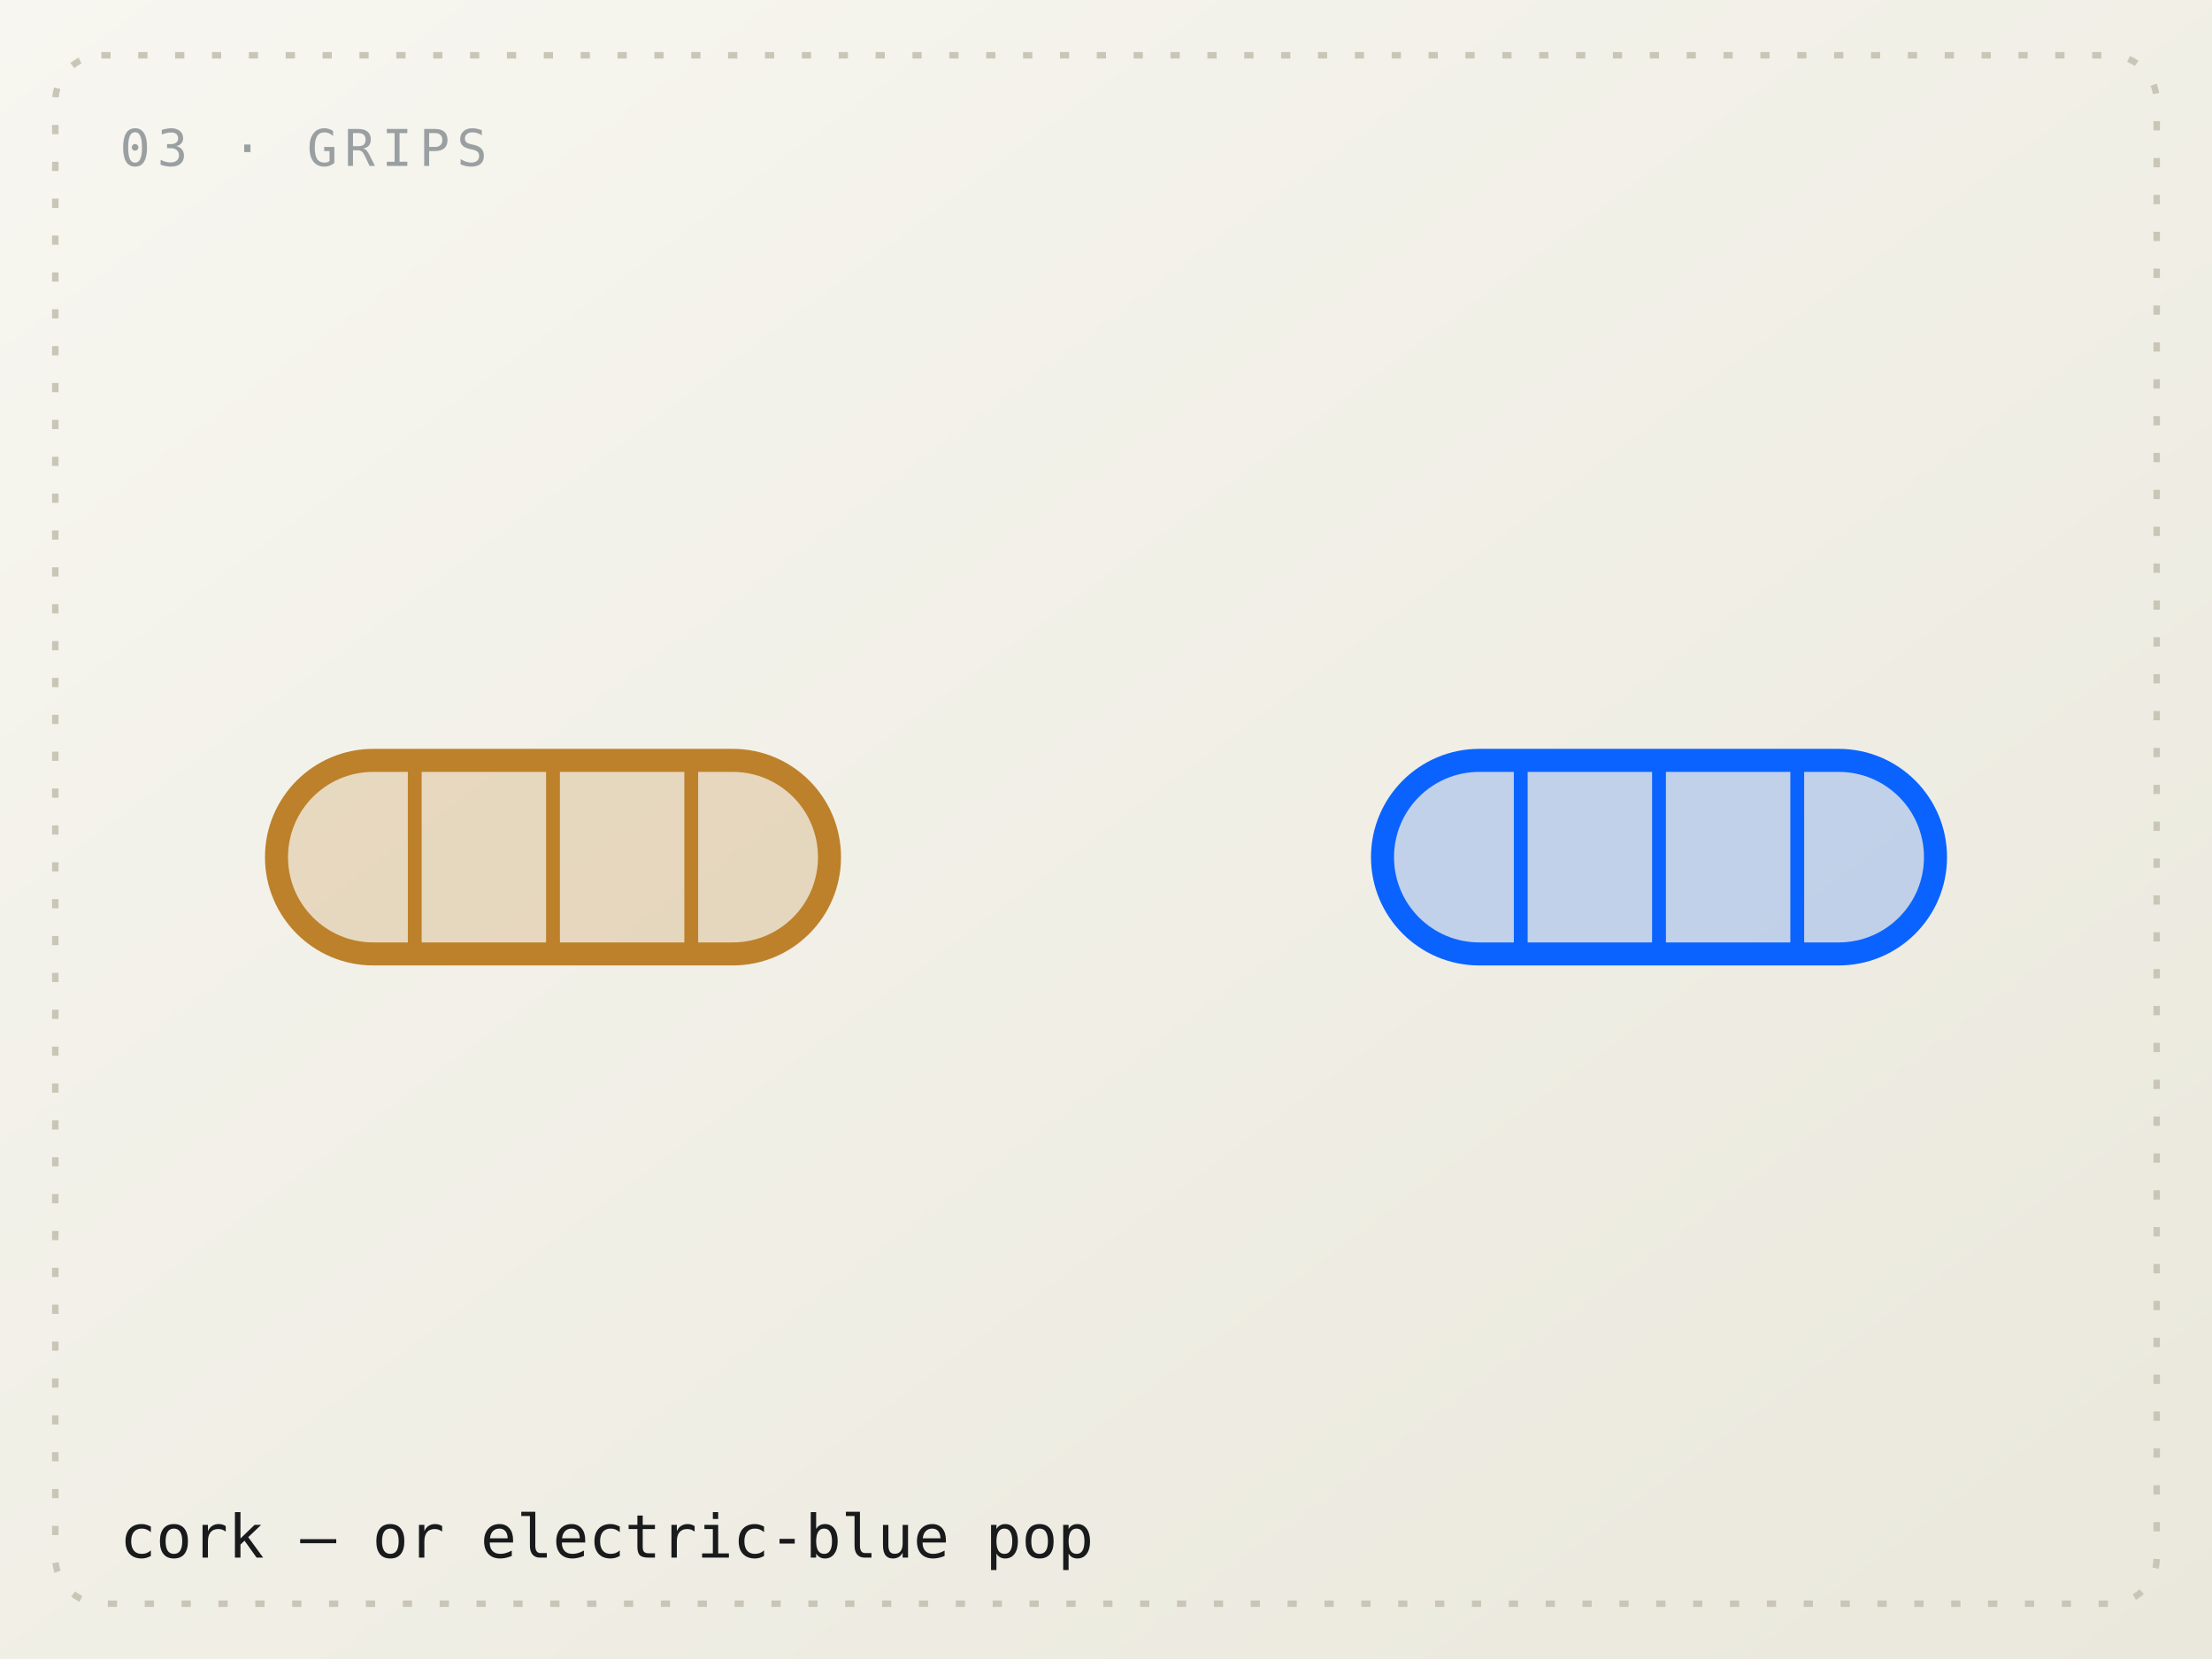
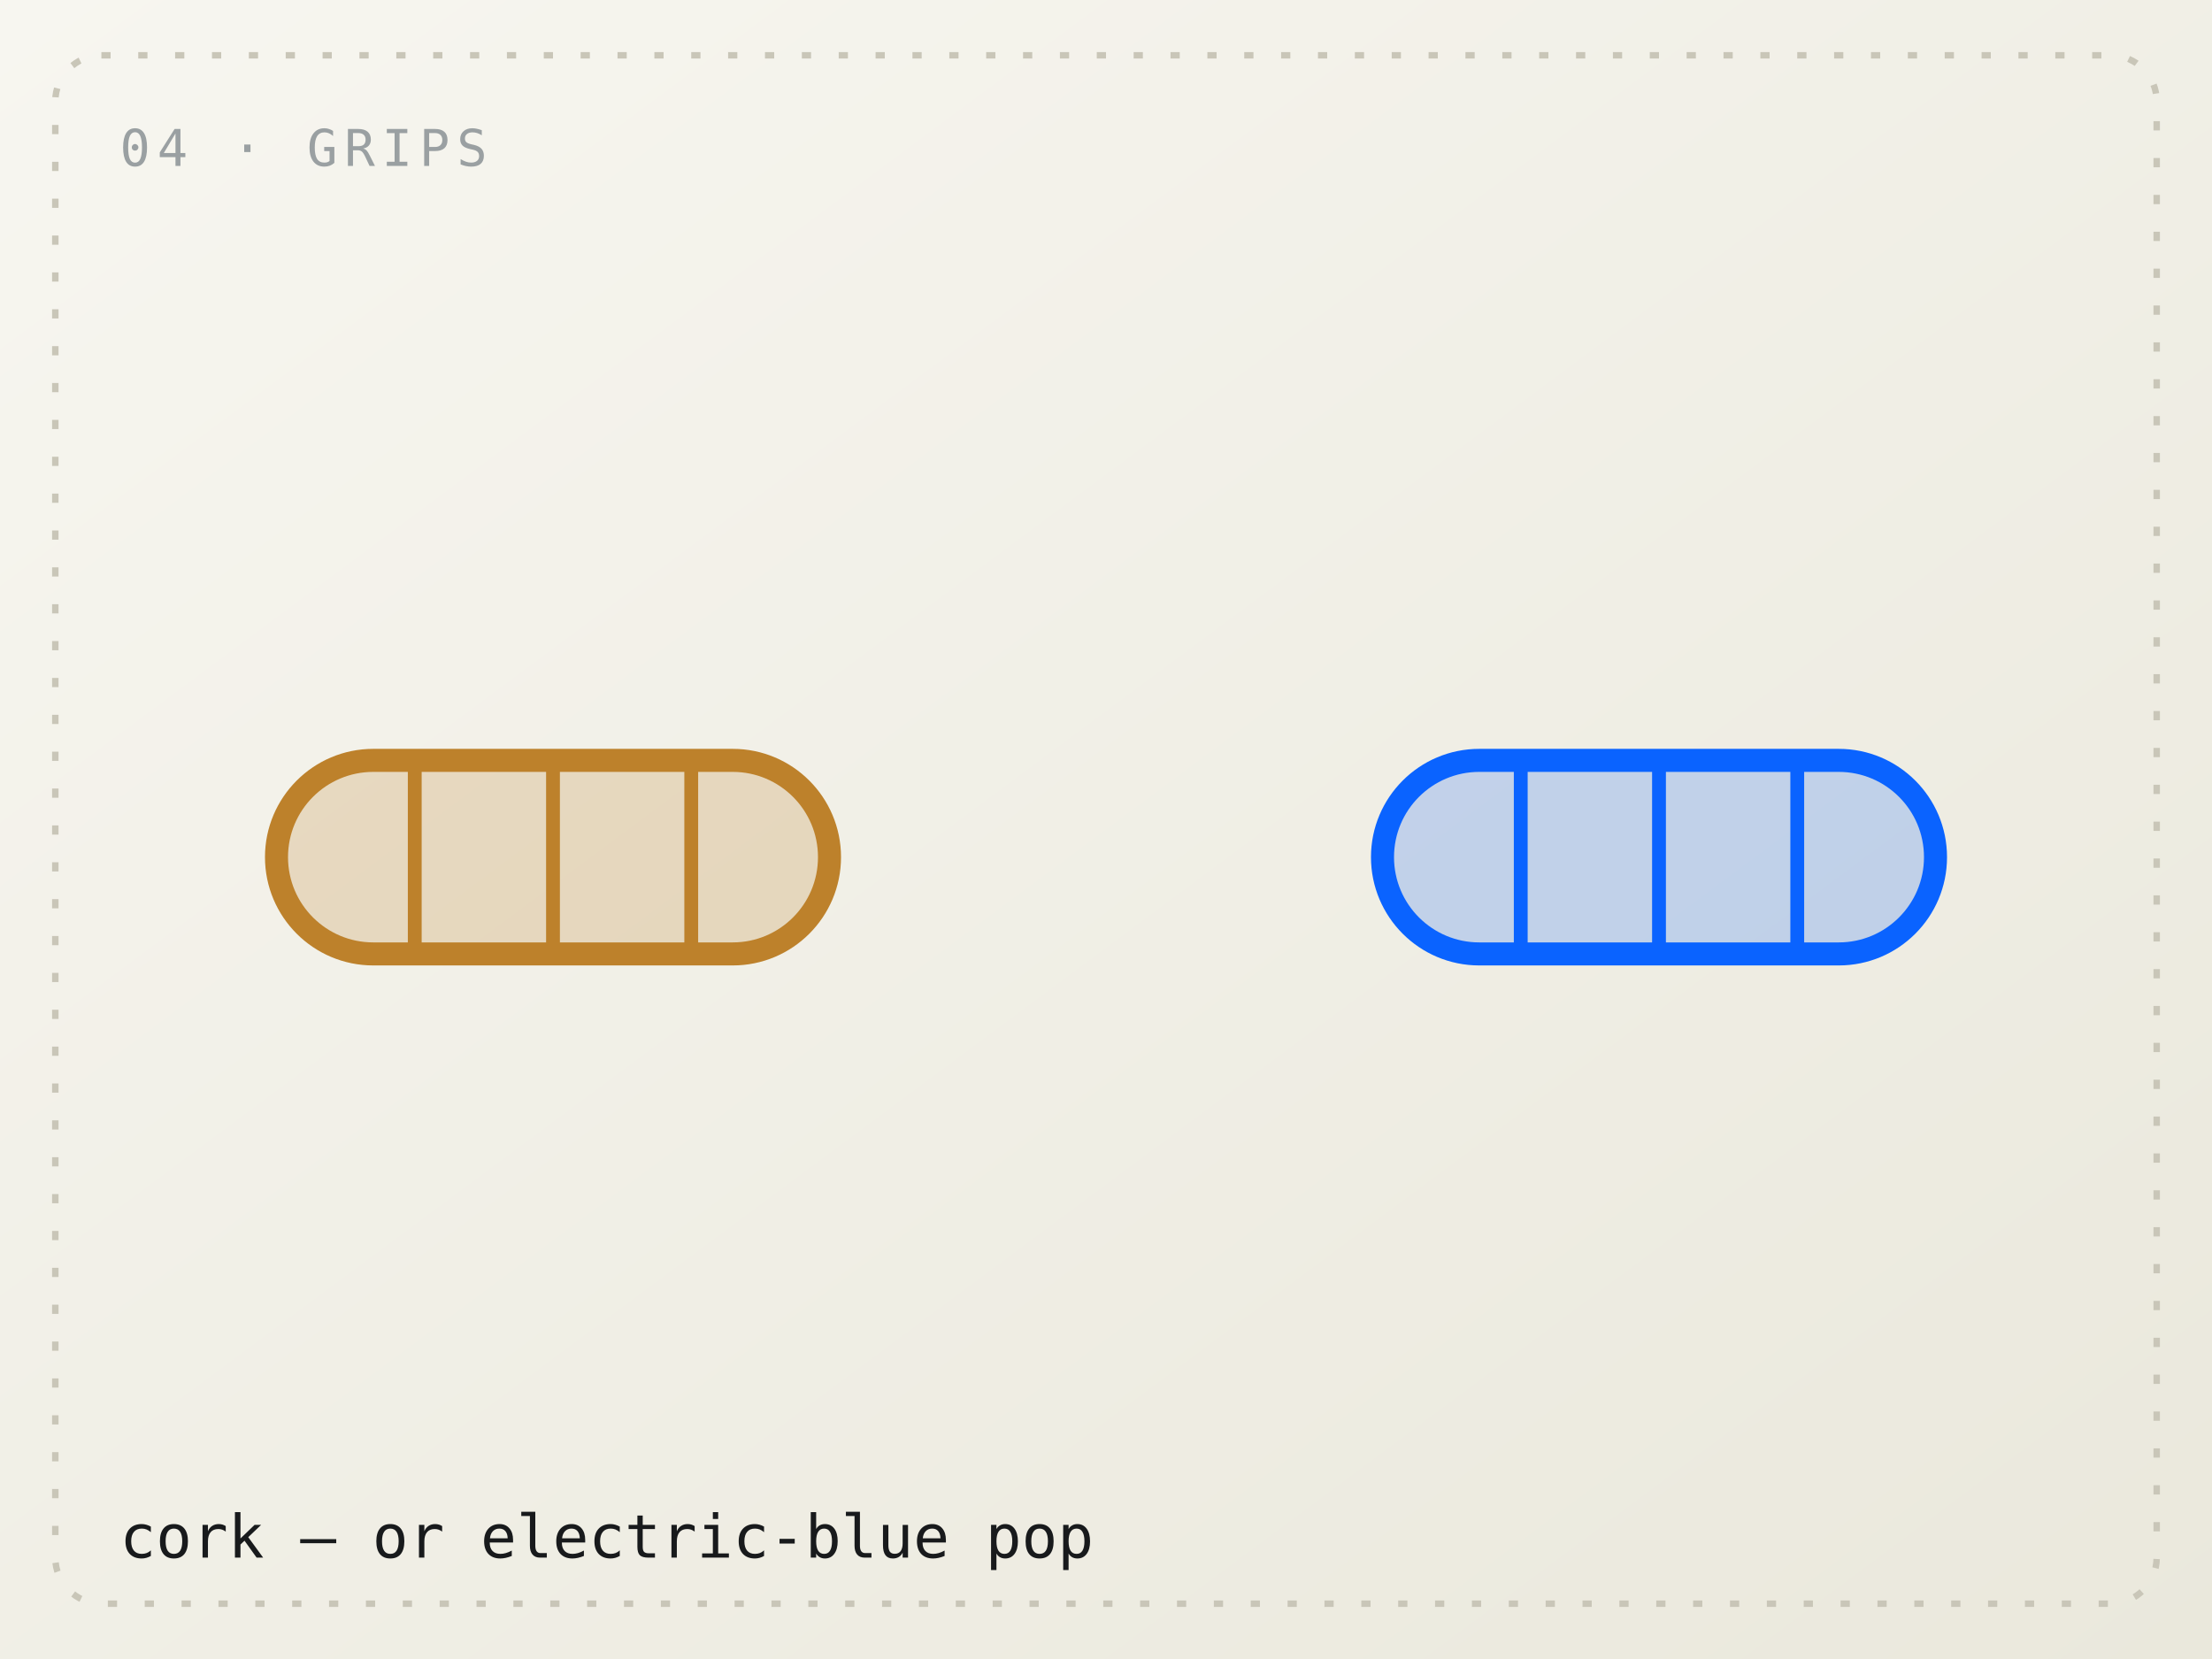
<svg xmlns="http://www.w3.org/2000/svg" viewBox="0 0 480 360" role="img" aria-label="Handlebar grips, cork and electric blue">
  <defs>
    <linearGradient id="bg" x1="0" y1="0" x2="1" y2="1">
      <stop offset="0" stop-color="#f7f6f0" />
      <stop offset="1" stop-color="#eae8dc" />
    </linearGradient>
    <linearGradient id="chrome" x1="0" y1="0" x2="0" y2="1">
      <stop offset="0" stop-color="#f4f6f8" />
      <stop offset="0.35" stop-color="#c3ccd2" />
      <stop offset="0.55" stop-color="#8b969d" />
      <stop offset="0.75" stop-color="#c3ccd2" />
      <stop offset="1" stop-color="#e7ecef" />
    </linearGradient>
  </defs>
  <rect width="480" height="360" fill="url(#bg)" />
  <rect x="12" y="12" width="456" height="336" fill="none" stroke="#c9c6b8" stroke-width="1.4" stroke-dasharray="2 6" rx="10" />
-   <text x="26" y="36" font-family="Space Mono, ui-monospace, monospace" font-size="11" letter-spacing="1.5" fill="#9aa0a2">03 · GRIPS</text>
+   <text x="26" y="36" font-family="Space Mono, ui-monospace, monospace" font-size="11" letter-spacing="1.5" fill="#9aa0a2">04 · GRIPS</text>
  <text x="26" y="338" font-family="Space Mono, ui-monospace, monospace" font-size="13" fill="#181a1c">cork — or electric-blue pop</text>
  <g fill="none" stroke="#181a1c" stroke-width="3" stroke-linecap="round" stroke-linejoin="round">
    <line x1="40" y1="185" x2="440" y2="185" stroke="url(#chrome)" stroke-width="10" />
    <rect x="60" y="165" width="120" height="42" rx="21" fill="#bd812b" fill-opacity="0.22" stroke="#bd812b" stroke-width="5" />
    <rect x="300" y="165" width="120" height="42" rx="21" fill="#0a63ff" fill-opacity="0.20" stroke="#0a63ff" stroke-width="5" />
    <line x1="90" y1="167" x2="90" y2="205" stroke="#bd812b" stroke-width="3" />
    <line x1="120" y1="167" x2="120" y2="205" stroke="#bd812b" stroke-width="3" />
    <line x1="150" y1="167" x2="150" y2="205" stroke="#bd812b" stroke-width="3" />
    <line x1="330" y1="167" x2="330" y2="205" stroke="#0a63ff" stroke-width="3" />
    <line x1="360" y1="167" x2="360" y2="205" stroke="#0a63ff" stroke-width="3" />
    <line x1="390" y1="167" x2="390" y2="205" stroke="#0a63ff" stroke-width="3" />
  </g>
</svg>
